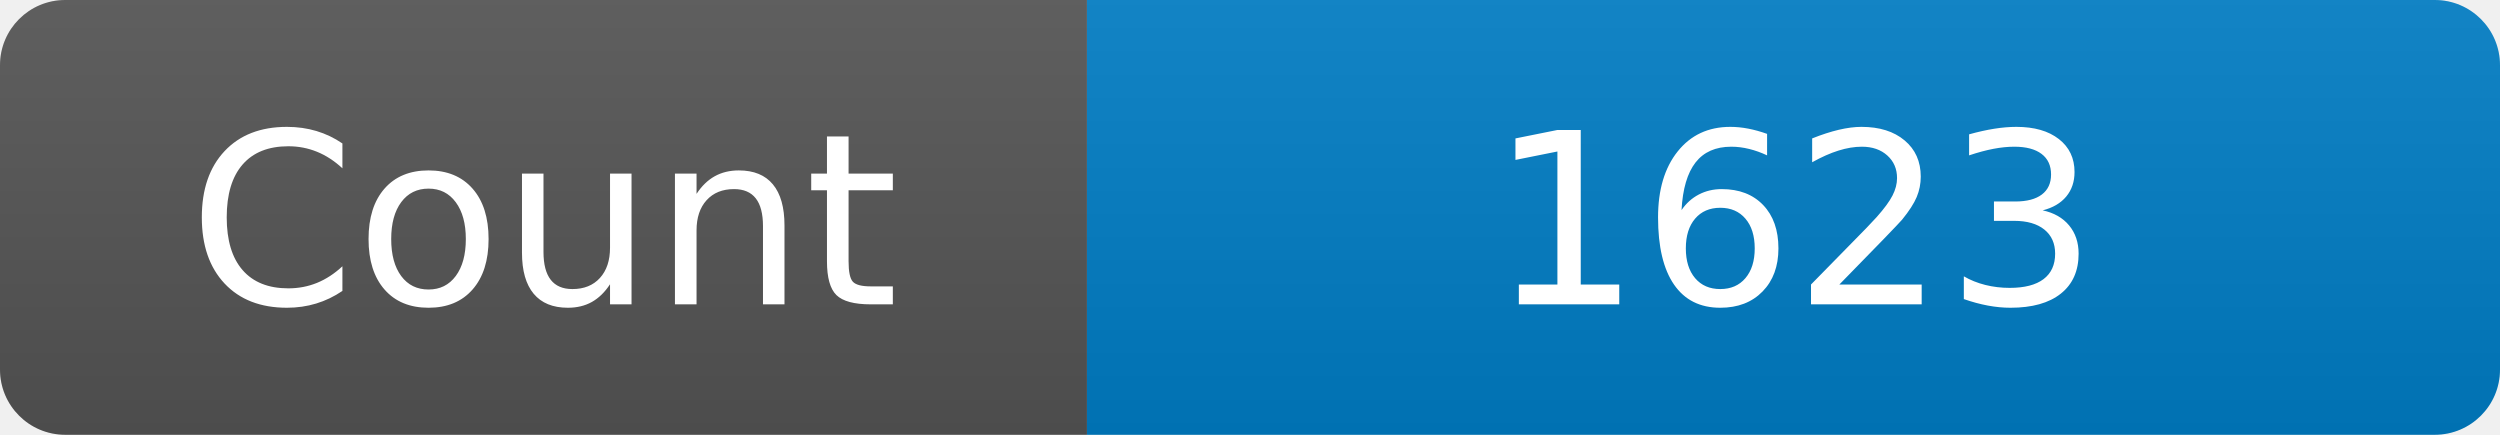
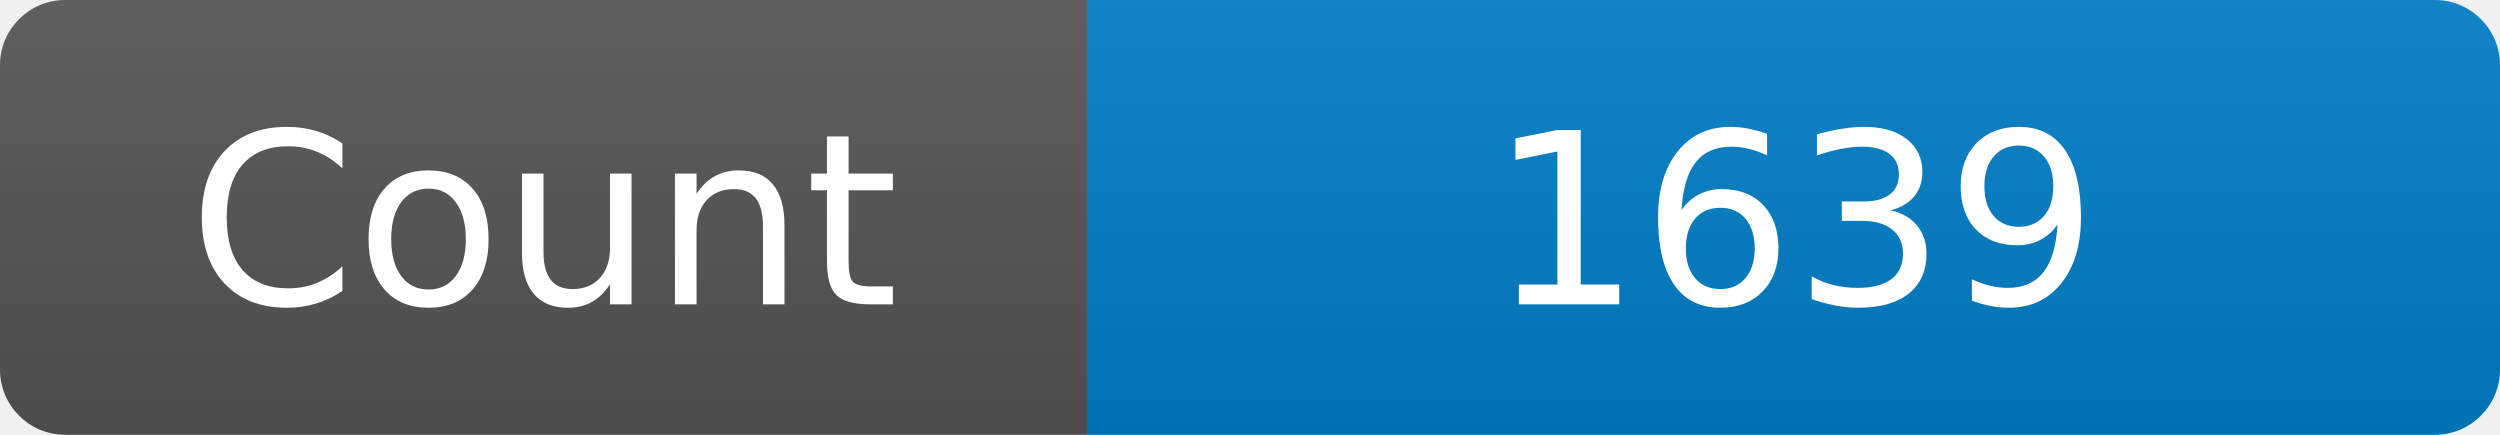
<svg xmlns="http://www.w3.org/2000/svg" width="115" height="20" role="img" aria-label="Maintained?: yes">
  <linearGradient id="s" x2="0" y2="100%">
    <stop offset="0" stop-color="#bbb" stop-opacity=".1" />
    <stop offset="1" stop-opacity=".1" />
  </linearGradient>
  <clipPath id="r">
    <rect width="115" height="20" rx="3" fill="#fff" />
  </clipPath>
  <g clip-path="url(#r)">
    <rect width="50" height="20" fill="#555" />
    <rect x="50" width="160" height="20" fill="#007ec6" />
    <rect width="115" height="20" fill="url(#s)" />
  </g>
  <g fill="#fff" text-anchor="middle" font-family="Verdana,Geneva,DejaVu Sans,sans-serif" font-size="110">
    <text x="250" y="140" transform="scale(.1)" fill="#fff">Count</text>
-     <text x="825" y="140" transform="scale(.1)" fill="#fff">1623</text>
+     <text x="825" y="140" transform="scale(.1)" fill="#fff">1639</text>
  </g>
</svg>
